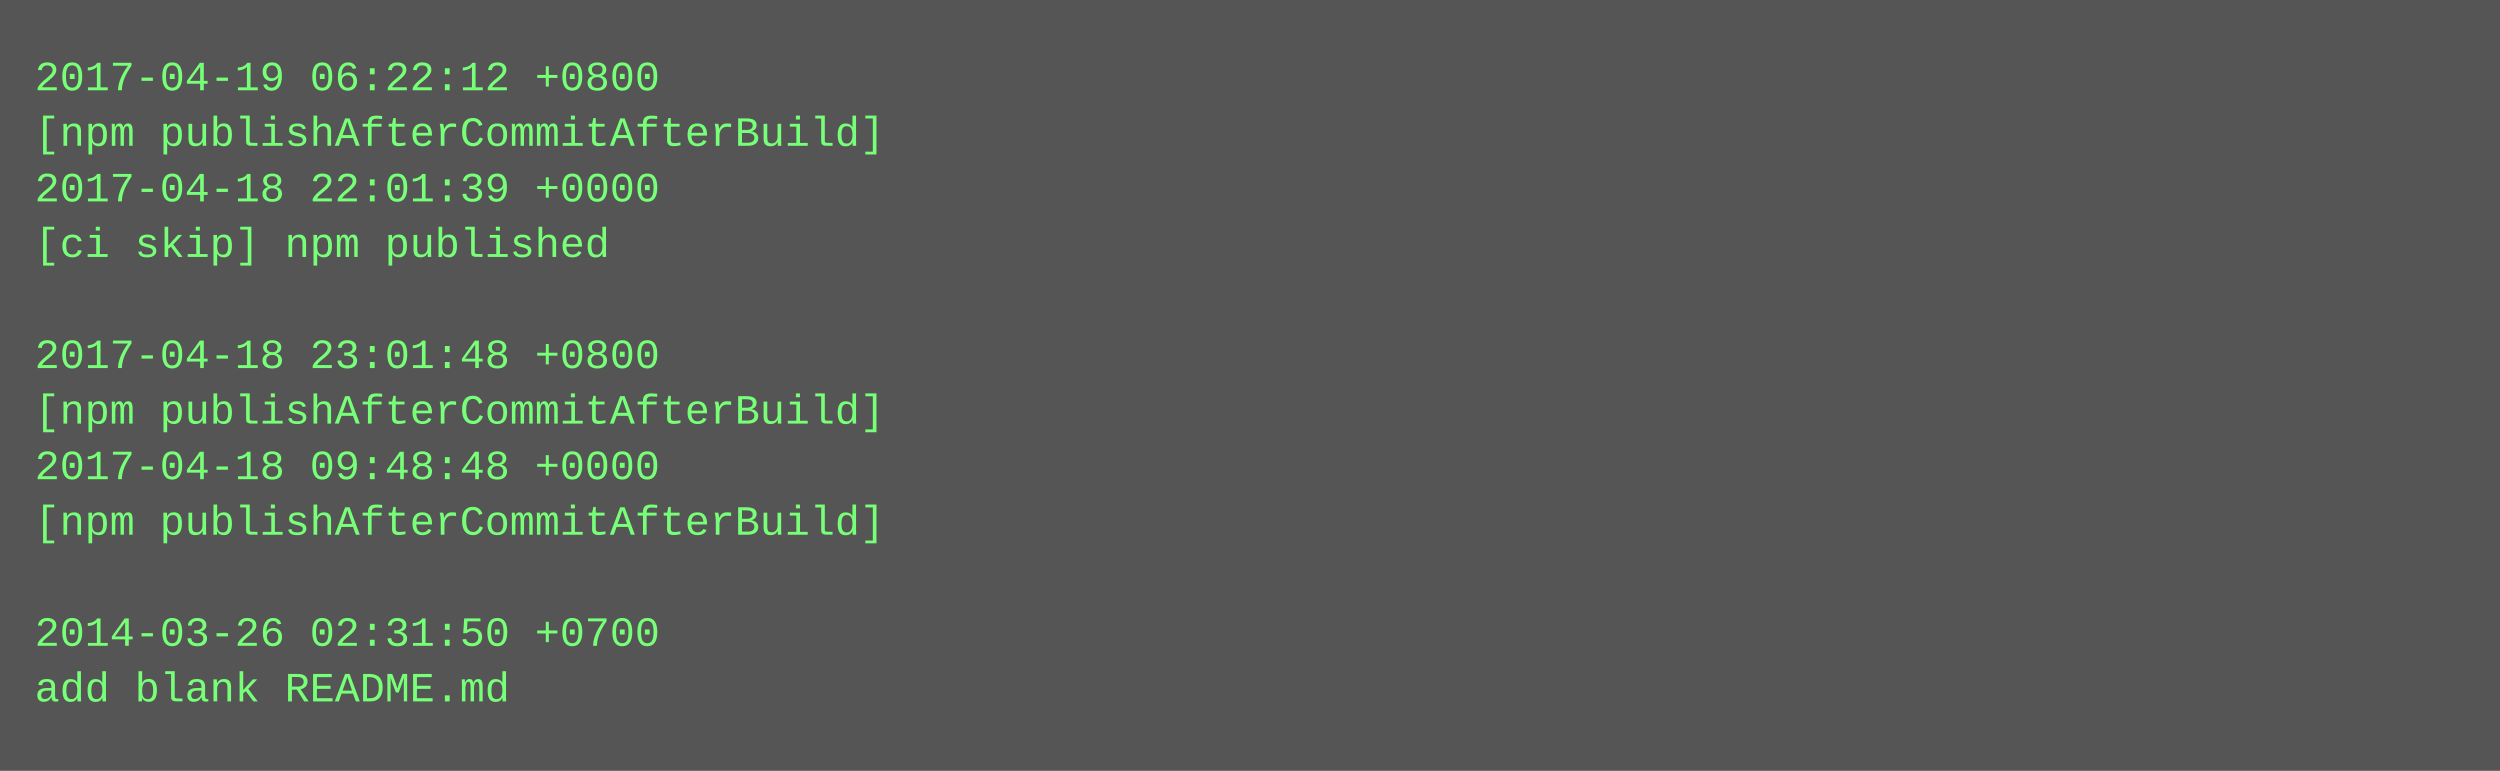
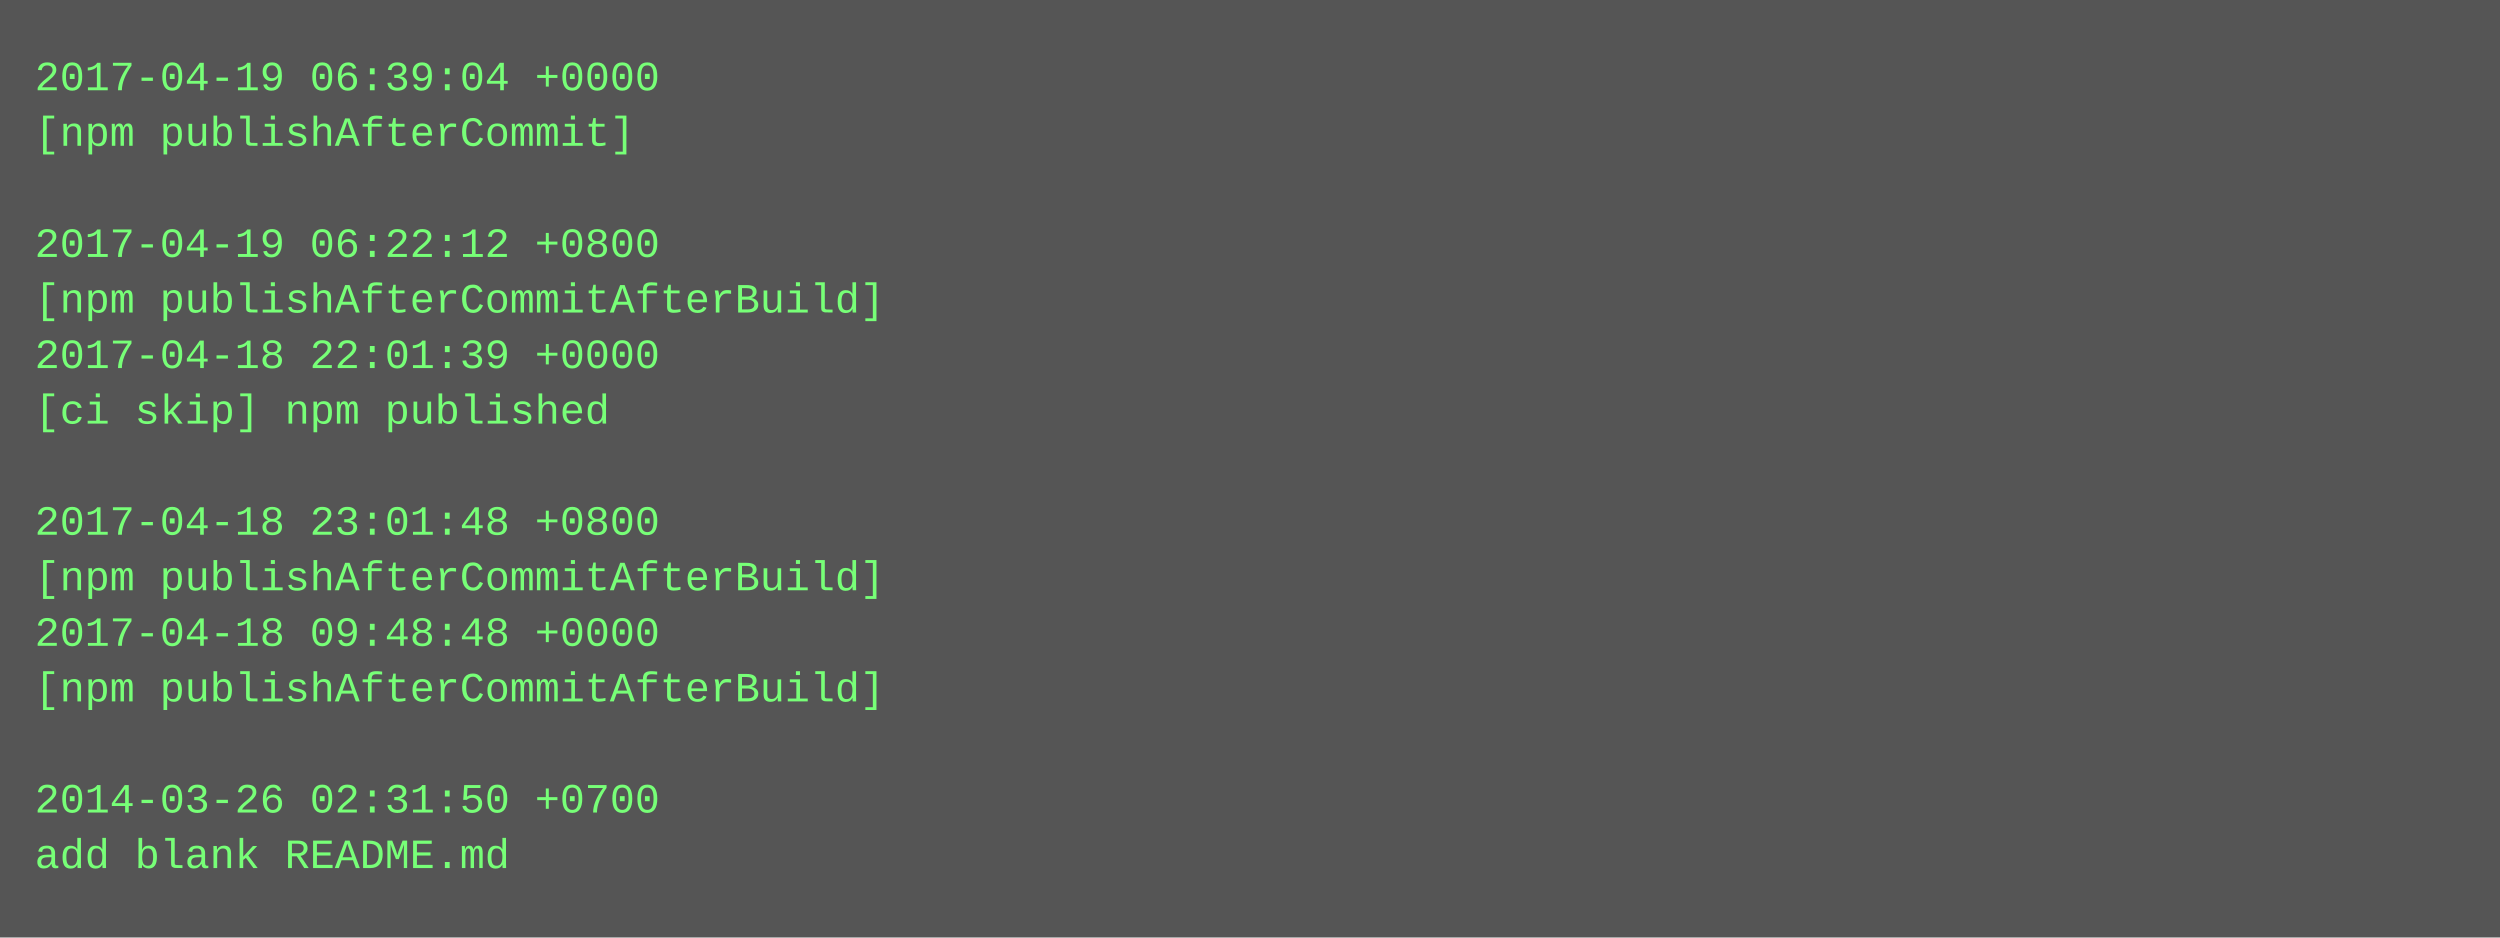
- <svg xmlns="http://www.w3.org/2000/svg" height="222" width="720">
-   <rect height="222" fill="#555" width="720" />
+ <svg xmlns="http://www.w3.org/2000/svg" height="270" width="720">
+   <rect height="270" fill="#555" width="720" />
  <text fill="#7f7" font-family="Courier New" font-size="12" xml:space="preserve">
-     <tspan x="10" y="26">2017-04-19 06:22:12 +0800</tspan>
-     <tspan x="10" y="42">[npm publishAfterCommitAfterBuild]</tspan>
-     <tspan x="10" y="58">2017-04-18 22:01:39 +0000</tspan>
-     <tspan x="10" y="74">[ci skip] npm published</tspan>
-     <tspan x="10" y="90" />
-     <tspan x="10" y="106">2017-04-18 23:01:48 +0800</tspan>
-     <tspan x="10" y="122">[npm publishAfterCommitAfterBuild]</tspan>
-     <tspan x="10" y="138">2017-04-18 09:48:48 +0000</tspan>
-     <tspan x="10" y="154">[npm publishAfterCommitAfterBuild]</tspan>
-     <tspan x="10" y="170" />
-     <tspan x="10" y="186">2014-03-26 02:31:50 +0700</tspan>
-     <tspan x="10" y="202">add blank README.md</tspan>
+     <tspan x="10" y="26">2017-04-19 06:39:04 +0000</tspan>
+     <tspan x="10" y="42">[npm publishAfterCommit]</tspan>
+     <tspan x="10" y="58" />
+     <tspan x="10" y="74">2017-04-19 06:22:12 +0800</tspan>
+     <tspan x="10" y="90">[npm publishAfterCommitAfterBuild]</tspan>
+     <tspan x="10" y="106">2017-04-18 22:01:39 +0000</tspan>
+     <tspan x="10" y="122">[ci skip] npm published</tspan>
+     <tspan x="10" y="138" />
+     <tspan x="10" y="154">2017-04-18 23:01:48 +0800</tspan>
+     <tspan x="10" y="170">[npm publishAfterCommitAfterBuild]</tspan>
+     <tspan x="10" y="186">2017-04-18 09:48:48 +0000</tspan>
+     <tspan x="10" y="202">[npm publishAfterCommitAfterBuild]</tspan>
+     <tspan x="10" y="218" />
+     <tspan x="10" y="234">2014-03-26 02:31:50 +0700</tspan>
+     <tspan x="10" y="250">add blank README.md</tspan>
  </text>
</svg>
